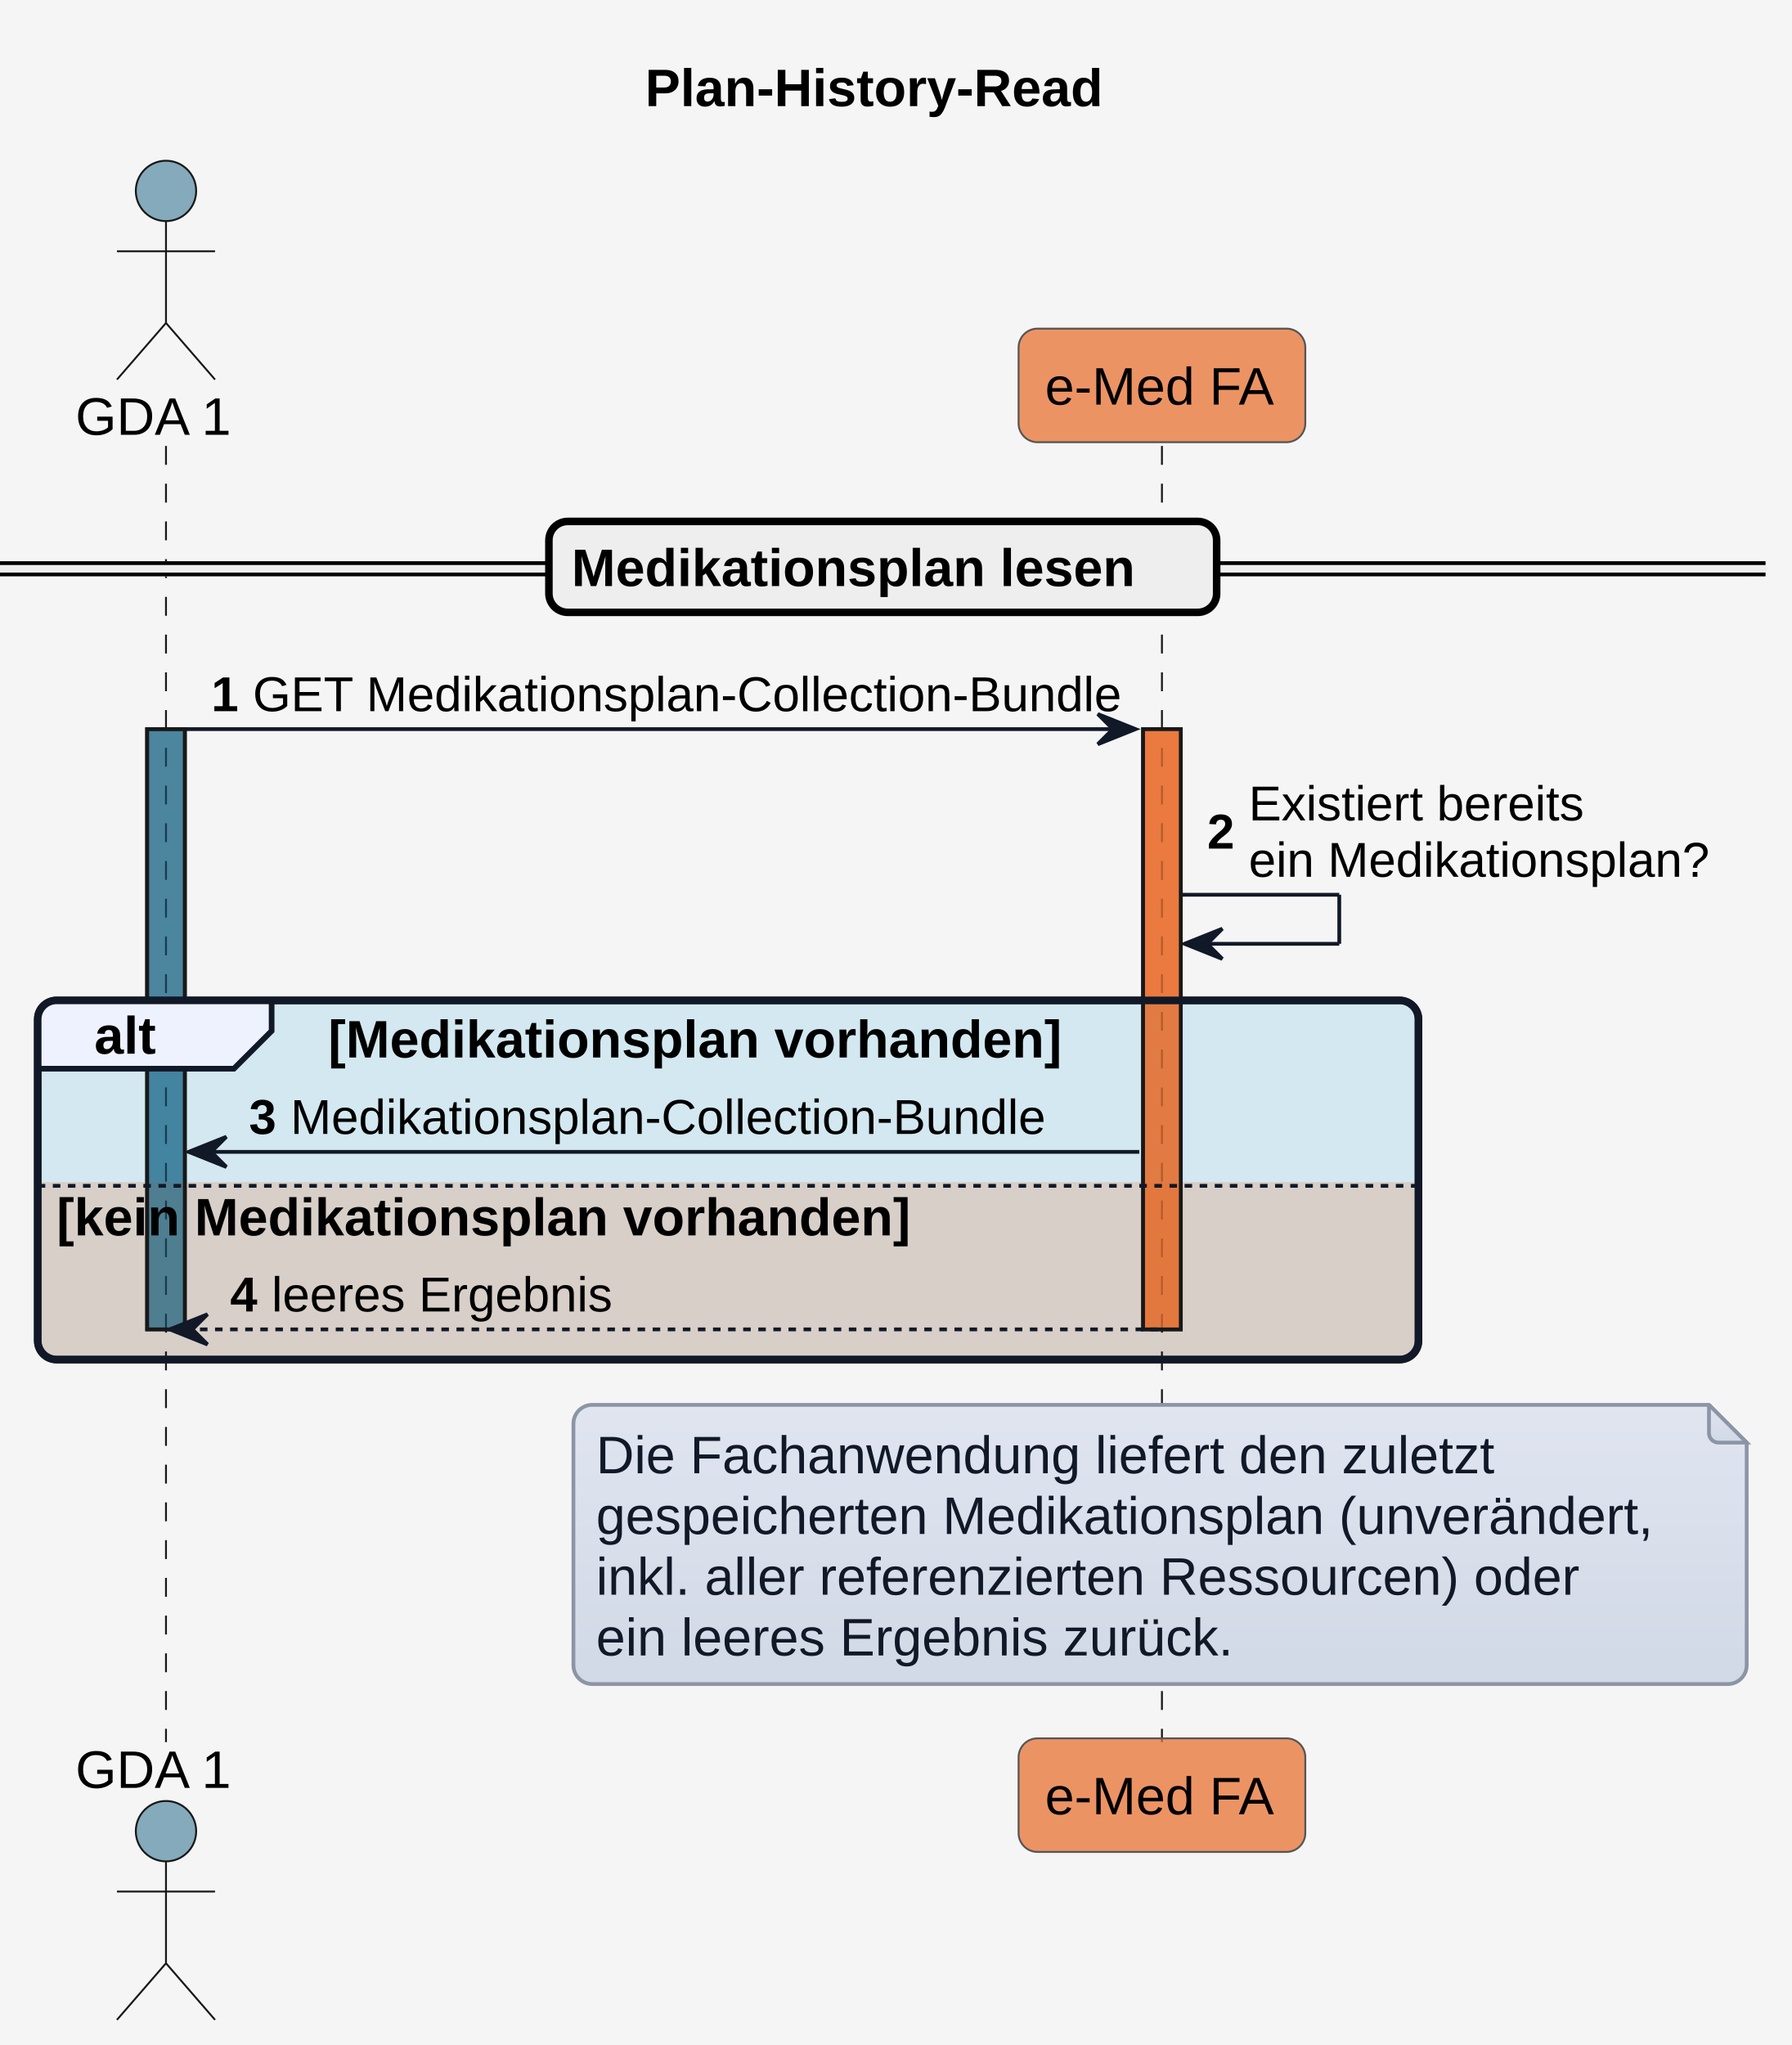
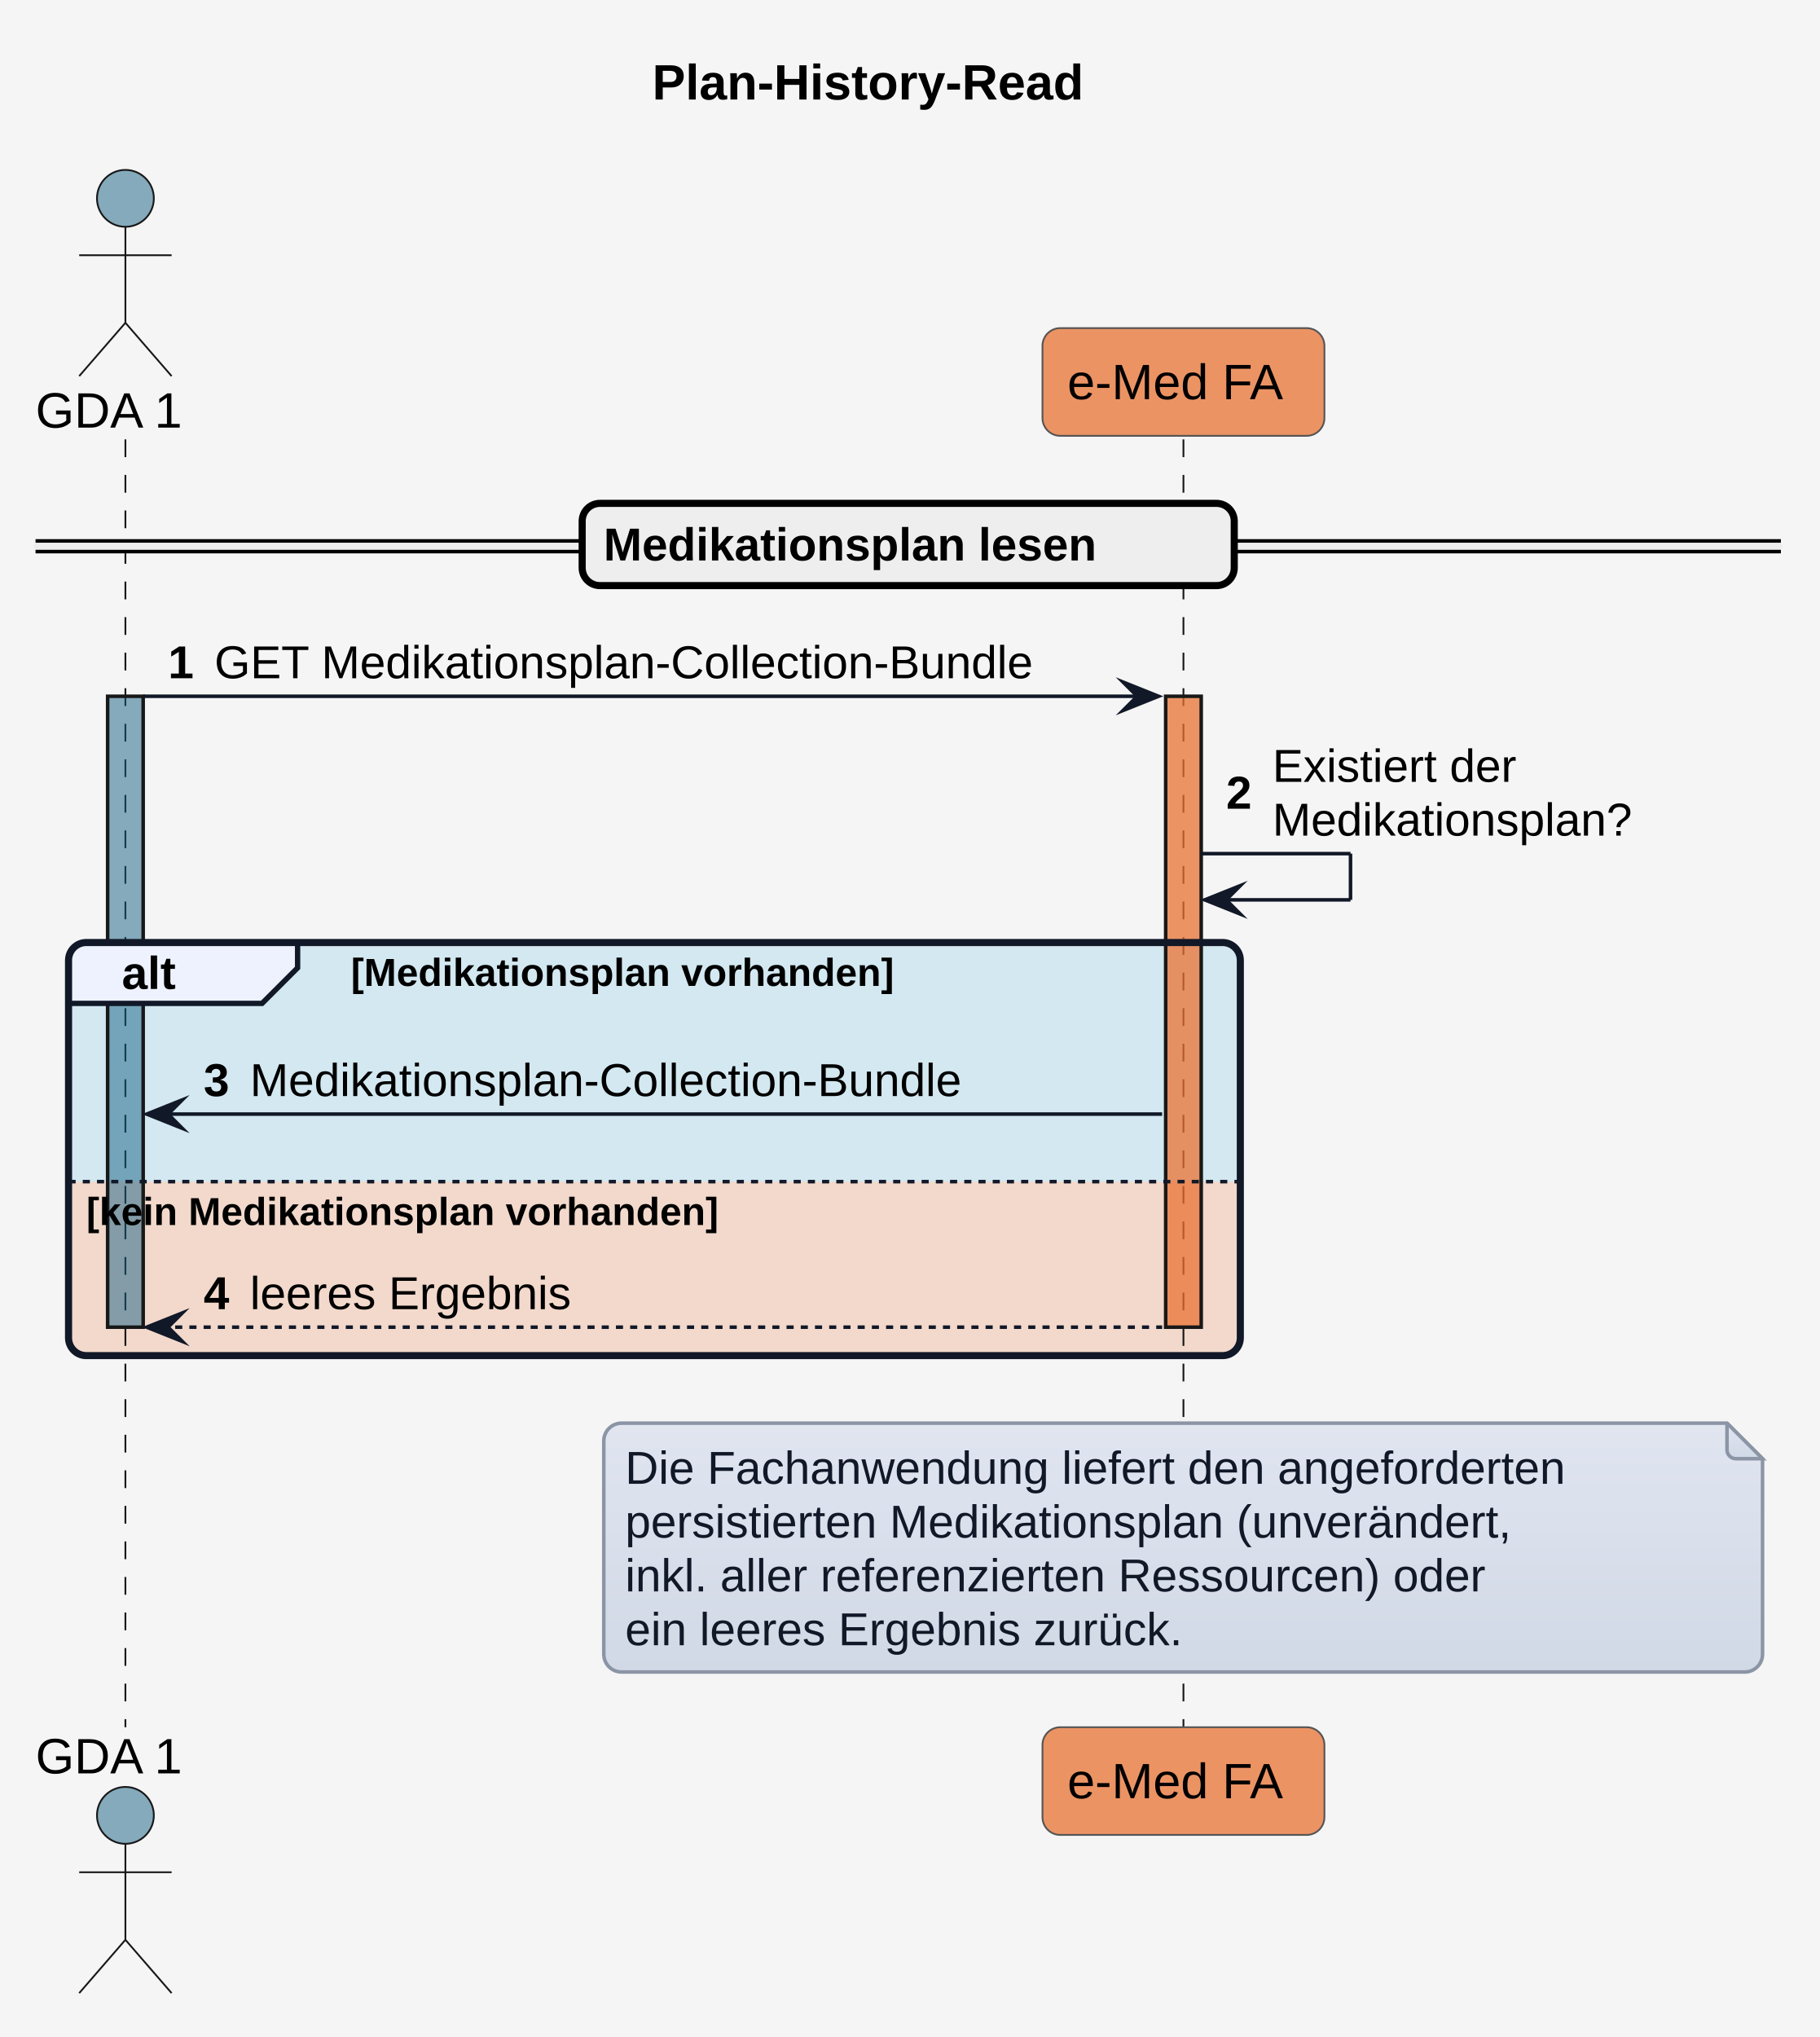
- <svg xmlns="http://www.w3.org/2000/svg" contentStyleType="text/css" height="542px" preserveAspectRatio="none" style="width:475px;height:542px;background:#F5F5F5;" version="1.1" viewBox="0 0 475 542" width="475px" zoomAndPan="magnify">
+ <svg xmlns="http://www.w3.org/2000/svg" version="1.1" data-diagram-type="SEQUENCE" style="width:512px;height:573px;background:#F5F5F5;" width="512px" height="573px" viewBox="0 0 512 573" zoomAndPan="magnify" preserveAspectRatio="none" contentStyleType="text/css">
  <defs>
-     <linearGradient id="gko7882vuhuxp0" x1="50%" x2="50%" y1="0%" y2="100%">
-       <stop offset="0%" stop-color="#E0E5F0" />
-       <stop offset="100%" stop-color="#D1D9E6" />
+     <linearGradient x1="50%" y1="0%" x2="50%" y2="100%" id="g1et59lctwqocf0">
+       <stop stop-color="#E0E5F0" offset="0%" />
+       <stop stop-color="#D1D9E6" offset="100%" />
    </linearGradient>
  </defs>
-   <g>
-     <rect fill="#F5F5F5" height="542" style="stroke:none;stroke-width:1.0;" width="475" x="0" y="0" />
-     <text fill="#000000" font-family="Arial" font-size="14" font-weight="bold" lengthAdjust="spacing" textLength="125" x="171" y="28.132">Plan-History-Read</text>
-     <rect fill="#156082" fill-opacity="0.502" height="159.091" style="stroke:#181818;stroke-width:1.0;" width="10" x="39" y="193.245" />
-     <rect fill="#E97232" fill-opacity="0.741" height="159.091" style="stroke:#181818;stroke-width:1.0;" width="10" x="303" y="193.245" />
-     <rect fill="#0F9ED5" fill-opacity="0.145" height="95.193" rx="5" ry="5" style="stroke:#111827;stroke-width:2.0;" width="366" x="10" y="265.142" />
-     <path d="M10,313.288 L376,313.288 L376,355.335 A5,5 0 0 1 371,360.335 L15,360.335 A5,5 0 0 1 10,355.335 L10,313.288 " fill="#E97132" fill-opacity="0.208" style="stroke:none;stroke-width:1.0;" />
-     <line style="stroke:#181818;stroke-width:0.5;stroke-dasharray:5.0,5.0;" x1="44" x2="44" y1="118.197" y2="461.73" />
-     <line style="stroke:#181818;stroke-width:0.5;stroke-dasharray:5.0,5.0;" x1="308" x2="308" y1="118.197" y2="461.73" />
-     <text fill="#000000" font-family="Arial" font-size="14" lengthAdjust="spacing" textLength="42" x="20" y="115.231">GDA 1</text>
-     <ellipse cx="44" cy="50.599" fill="#156082" fill-opacity="0.502" rx="8" ry="8" style="stroke:#181818;stroke-width:0.5;" />
-     <path d="M44,58.599 L44,85.599 M31,66.599 L57,66.599 M44,85.599 L31,100.599 M44,85.599 L57,100.599 " fill="none" style="stroke:#181818;stroke-width:0.5;" />
-     <text fill="#000000" font-family="Arial" font-size="14" lengthAdjust="spacing" textLength="42" x="20" y="473.862">GDA 1</text>
-     <ellipse cx="44" cy="485.329" fill="#156082" fill-opacity="0.502" rx="8" ry="8" style="stroke:#181818;stroke-width:0.5;" />
-     <path d="M44,493.329 L44,520.329 M31,501.329 L57,501.329 M44,520.329 L31,535.329 M44,520.329 L57,535.329 " fill="none" style="stroke:#181818;stroke-width:0.5;" />
-     <rect fill="#E97232" fill-opacity="0.741" height="30.099" rx="5" ry="5" style="stroke:#555555;stroke-width:0.5;" width="76" x="270" y="87.099" />
-     <text fill="#000000" font-family="Arial" font-size="14" lengthAdjust="spacing" textLength="62" x="277" y="107.231">e-Med FA</text>
-     <rect fill="#E97232" fill-opacity="0.741" height="30.099" rx="5" ry="5" style="stroke:#555555;stroke-width:0.5;" width="76" x="270" y="460.73" />
-     <text fill="#000000" font-family="Arial" font-size="14" lengthAdjust="spacing" textLength="62" x="277" y="480.862">e-Med FA</text>
-     <rect fill="#156082" fill-opacity="0.502" height="159.091" style="stroke:#181818;stroke-width:1.0;" width="10" x="39" y="193.245" />
-     <rect fill="#E97232" fill-opacity="0.741" height="159.091" style="stroke:#181818;stroke-width:1.0;" width="10" x="303" y="193.245" />
-     <rect fill="#EEEEEE" height="3" rx="5" ry="5" style="stroke:#EEEEEE;stroke-width:1.0;" width="468" x="0" y="149.247" />
-     <line style="stroke:#000000;stroke-width:1.0;" x1="0" x2="468" y1="149.247" y2="149.247" />
-     <line style="stroke:#000000;stroke-width:1.0;" x1="0" x2="468" y1="152.247" y2="152.247" />
-     <rect fill="#EEEEEE" height="24.099" rx="5" ry="5" style="stroke:#000000;stroke-width:2.0;" width="177" x="145.5" y="138.197" />
-     <text fill="#000000" font-family="Arial" font-size="14" font-weight="bold" lengthAdjust="spacing" textLength="159" x="151.5" y="155.329">Medikationsplan lesen</text>
-     <polygon fill="#111827" points="291,189.245,301,193.245,291,197.245,295,193.245" style="stroke:#111827;stroke-width:1.0;" />
-     <line style="stroke:#111827;stroke-width:1.0;" x1="49" x2="297" y1="193.245" y2="193.245" />
-     <text fill="#000000" font-family="Arial" font-size="13" font-weight="bold" lengthAdjust="spacing" textLength="7" x="56" y="188.49">1</text>
-     <text fill="#000000" font-family="Arial" font-size="13" lengthAdjust="spacing" textLength="229" x="67" y="188.49">GET Medikationsplan-Collection-Bundle</text>
-     <line style="stroke:#111827;stroke-width:1.0;" x1="313" x2="355" y1="237.142" y2="237.142" />
-     <line style="stroke:#111827;stroke-width:1.0;" x1="355" x2="355" y1="237.142" y2="250.142" />
-     <line style="stroke:#111827;stroke-width:1.0;" x1="314" x2="355" y1="250.142" y2="250.142" />
-     <polygon fill="#111827" points="324,246.142,314,250.142,324,254.142,320,250.142" style="stroke:#111827;stroke-width:1.0;" />
-     <text fill="#000000" font-family="Arial" font-size="13" font-weight="bold" lengthAdjust="spacing" textLength="7" x="320" y="224.913">2</text>
-     <text fill="#000000" font-family="Arial" font-size="13" lengthAdjust="spacing" textLength="91" x="331" y="217.439">Existiert bereits</text>
-     <text fill="#000000" font-family="Arial" font-size="13" lengthAdjust="spacing" textLength="122" x="331" y="232.387">ein Medikationsplan?</text>
-     <path d="M15,265.142 L72,265.142 L72,273.241 L62,283.241 L10,283.241 L10,270.142 A5,5 0 0 1 15,265.142 " fill="#EEF2FF" style="stroke:#111827;stroke-width:1.5;" />
-     <rect fill="none" height="95.193" rx="5" ry="5" style="stroke:#111827;stroke-width:2.0;" width="366" x="10" y="265.142" />
-     <text fill="#000000" font-family="Arial" font-size="14" font-weight="bold" lengthAdjust="spacing" textLength="17" x="25" y="279.274">alt</text>
-     <text fill="#000000" font-family="Arial" font-size="14" font-weight="bold" lengthAdjust="spacing" textLength="207" x="87" y="280.274">[Medikationsplan vorhanden]</text>
-     <polygon fill="#111827" points="60,301.288,50,305.288,60,309.288,56,305.288" style="stroke:#111827;stroke-width:1.0;" />
-     <line style="stroke:#111827;stroke-width:1.0;" x1="54" x2="302" y1="305.288" y2="305.288" />
-     <text fill="#000000" font-family="Arial" font-size="13" font-weight="bold" lengthAdjust="spacing" textLength="7" x="66" y="300.533">3</text>
-     <text fill="#000000" font-family="Arial" font-size="13" lengthAdjust="spacing" textLength="199" x="77" y="300.533">Medikationsplan-Collection-Bundle</text>
-     <line style="stroke:#111827;stroke-width:1.0;stroke-dasharray:2.0,2.0;" x1="10" x2="376" y1="314.288" y2="314.288" />
-     <text fill="#000000" font-family="Arial" font-size="14" font-weight="bold" lengthAdjust="spacing" textLength="241" x="15" y="327.42">[kein Medikationsplan vorhanden]</text>
-     <polygon fill="#111827" points="55,348.335,45,352.335,55,356.335,51,352.335" style="stroke:#111827;stroke-width:1.0;" />
-     <line style="stroke:#111827;stroke-width:1.0;stroke-dasharray:2.0,2.0;" x1="49" x2="307" y1="352.335" y2="352.335" />
-     <text fill="#000000" font-family="Arial" font-size="13" font-weight="bold" lengthAdjust="spacing" textLength="7" x="61" y="347.581">4</text>
-     <text fill="#000000" font-family="Arial" font-size="13" lengthAdjust="spacing" textLength="90" x="72" y="347.581">leeres Ergebnis</text>
-     <path d="M152,377.335 L152,441.335 A5,5 0 0 0 157,446.335 L458,446.335 A5,5 0 0 0 463,441.335 L463,382.335 L453,372.335 L157,372.335 A5,5 0 0 0 152,377.335 " fill="url(#gko7882vuhuxp0)" style="stroke:#8B95A5;stroke-width:1.0;" />
-     <path d="M453,372.335 L453,379.835 A2.5,2.5 0 0 0 455.5,382.335 L463,382.335 L453,372.335 " fill="url(#gko7882vuhuxp0)" style="stroke:#8B95A5;stroke-width:1.0;" />
-     <text fill="#111827" font-family="Arial" font-size="14" lengthAdjust="spacing" textLength="240" x="158" y="390.467">Die Fachanwendung liefert den zuletzt</text>
-     <text fill="#111827" font-family="Arial" font-size="14" lengthAdjust="spacing" textLength="286" x="158" y="406.566">gespeicherten Medikationsplan (unverändert,</text>
-     <text fill="#111827" font-family="Arial" font-size="14" lengthAdjust="spacing" textLength="266" x="158" y="422.665">inkl. aller referenzierten Ressourcen) oder</text>
-     <text fill="#111827" font-family="Arial" font-size="14" lengthAdjust="spacing" textLength="171" x="158" y="438.763">ein leeres Ergebnis zurück.</text>
+   <g font-family="sans-serif" lengthAdjust="spacing">
+     <rect x="0" y="0" width="512" height="573" fill="#F5F5F5" style="stroke:none;" />
+     <g class="title" data-source-line="1">
+       <text x="183.499" y="27.995" fill="#000" font-size="14" textLength="143.028" font-weight="700" font-family="'Arial'">Plan-History-Read</text>
+     </g>
+     <path d="M24.282,265.125 L343.947,265.125 A5,5 0 0 1 348.947,270.125 L348.947,332.391 L19.282,332.391 L19.282,270.125 A5,5 0 0 1 24.282,265.125" fill="#0F9ED5" fill-opacity="0.145" />
+     <path d="M19.282,332.391 L348.947,332.391 L348.947,376.328 A5,5 0 0 1 343.947,381.328 L24.282,381.328 A5,5 0 0 1 19.282,376.328 L19.282,332.391" fill="#E97132" fill-opacity="0.208" />
+     <g>
+       <rect x="31.782" y="123.594" width="8" height="362.266" fill="#000" fill-opacity="0" />
+       <line x1="35.282" y1="123.594" x2="35.282" y2="485.859" style="stroke:#181818;stroke-width:0.5;stroke-dasharray:5,5;" />
+     </g>
+     <g>
+       <rect x="30.282" y="195.859" width="10" height="177.469" fill="#156082" fill-opacity="0.502" style="stroke:#181818;stroke-width:1;" />
+     </g>
+     <g>
+       <rect x="329.447" y="123.594" width="8" height="362.266" fill="#000" fill-opacity="0" />
+       <line x1="332.947" y1="123.594" x2="332.947" y2="485.859" style="stroke:#181818;stroke-width:0.5;stroke-dasharray:5,5;" />
+     </g>
+     <g>
+       <rect x="327.947" y="195.859" width="10" height="177.469" fill="#E97232" fill-opacity="0.741" style="stroke:#181818;stroke-width:1;" />
+     </g>
+     <text x="10" y="120.292" fill="#000" font-size="14" textLength="44.563" font-family="'Arial'">GDA 1</text>
+     <ellipse cx="35.282" cy="55.797" rx="8" ry="8" fill="#156082" fill-opacity="0.502" style="stroke:#181818;stroke-width:0.5;" />
+     <path d="M35.282,63.797 L35.282,90.797 M22.282,71.797 L48.282,71.797 M35.282,90.797 L22.282,105.797 M35.282,90.797 L48.282,105.797" style="stroke:#181818;stroke-width:0.5;" fill="none" />
+     <rect x="293.285" y="92.297" width="79.324" height="30.297" fill="#E97232" fill-opacity="0.741" style="stroke:#555;stroke-width:0.5;" rx="5" ry="5" />
+     <text x="300.285" y="112.292" fill="#000" font-size="14" textLength="65.324" font-family="'Arial'">e-Med FA</text>
+     <text x="10" y="498.854" fill="#000" font-size="14" textLength="44.563" font-family="'Arial'">GDA 1</text>
+     <ellipse cx="35.282" cy="510.656" rx="8" ry="8" fill="#156082" fill-opacity="0.502" style="stroke:#181818;stroke-width:0.5;" />
+     <path d="M35.282,518.656 L35.282,545.656 M22.282,526.656 L48.282,526.656 M35.282,545.656 L22.282,560.656 M35.282,545.656 L48.282,560.656" style="stroke:#181818;stroke-width:0.5;" fill="none" />
+     <rect x="293.285" y="485.859" width="79.324" height="30.297" fill="#E97232" fill-opacity="0.741" style="stroke:#555;stroke-width:0.5;" rx="5" ry="5" />
+     <text x="300.285" y="505.854" fill="#000" font-size="14" textLength="65.324" font-family="'Arial'">e-Med FA</text>
+     <rect x="10" y="152.16" width="491.026" height="3" fill="#EEE" style="stroke:#EEE;stroke-width:1;" rx="5" ry="5" />
+     <line x1="10" y1="152.16" x2="501.026" y2="152.16" style="stroke:#000;stroke-width:1;" />
+     <line x1="10" y1="155.16" x2="501.026" y2="155.16" style="stroke:#000;stroke-width:1;" />
+     <rect x="163.788" y="141.594" width="183.451" height="23.133" fill="#EEE" style="stroke:#000;stroke-width:2;" rx="5" ry="5" />
+     <text x="169.788" y="157.661" fill="#000" font-size="13" textLength="164.925" font-weight="700" font-family="'Arial'">Medikationsplan lesen</text>
+     <polygon points="315.947,191.859,325.947,195.859,315.947,199.859,319.947,195.859" fill="#111827" style="stroke:#111827;stroke-width:1;stroke-linejoin:miter;stroke-miterlimit:10;" />
+     <line x1="40.282" y1="195.859" x2="321.947" y2="195.859" style="stroke:#111827;stroke-width:1;" />
+     <text x="47.282" y="190.793" fill="#000" font-size="13" font-weight="700" font-family="'Arial'">1</text>
+     <text x="60.327" y="190.793" fill="#000" font-size="13" textLength="255.62" font-family="'Arial'">GET Medikationsplan-Collection-Bundle</text>
+     <line x1="337.947" y1="240.125" x2="379.947" y2="240.125" style="stroke:#111827;stroke-width:1;" />
+     <line x1="379.947" y1="240.125" x2="379.947" y2="253.125" style="stroke:#111827;stroke-width:1;" />
+     <line x1="338.947" y1="253.125" x2="379.947" y2="253.125" style="stroke:#111827;stroke-width:1;" />
+     <polygon points="348.947,249.125,338.947,253.125,348.947,257.125,344.947,253.125" fill="#111827" style="stroke:#111827;stroke-width:1;stroke-linejoin:miter;stroke-miterlimit:10;" />
+     <text x="344.947" y="227.493" fill="#000" font-size="13" font-weight="700" font-family="'Arial'">2</text>
+     <text x="357.993" y="219.926" fill="#000" font-size="13" textLength="79.168" font-family="'Arial'">Existiert der</text>
+     <text x="357.993" y="235.059" fill="#000" font-size="13" textLength="113.217" font-family="'Arial'">Medikationsplan?</text>
+     <path d="M24.282,265.125 L83.725,265.125 L83.725,272.258 L73.725,282.258 L19.282,282.258 L19.282,270.125 A5,5 0 0 1 24.282,265.125" style="stroke:#111827;stroke-width:1.5;" fill="#EEF2FF" />
+     <rect x="19.282" y="265.125" width="329.666" height="116.203" fill="none" style="stroke:#111827;stroke-width:2;" rx="5" ry="5" />
+     <text x="34.282" y="278.192" fill="#000" font-size="13" textLength="19.443" font-weight="700" font-family="'Arial'">alt</text>
+     <text x="98.725" y="277.335" fill="#000" font-size="11" textLength="182.939" font-weight="700" font-family="'Arial'">[Medikationsplan vorhanden]</text>
+     <line x1="19.282" y1="332.391" x2="348.947" y2="332.391" style="stroke:#111827;stroke-width:1;stroke-dasharray:2,2;" />
+     <text x="24.282" y="344.601" fill="#000" font-size="11" textLength="213.146" font-weight="700" font-family="'Arial'">[kein Medikationsplan vorhanden]</text>
+     <polygon points="51.282,309.391,41.282,313.391,51.282,317.391,47.282,313.391" fill="#111827" style="stroke:#111827;stroke-width:1;stroke-linejoin:miter;stroke-miterlimit:10;" />
+     <line x1="45.282" y1="313.391" x2="326.947" y2="313.391" style="stroke:#111827;stroke-width:1;" />
+     <text x="57.282" y="308.325" fill="#000" font-size="13" font-weight="700" font-family="'Arial'">3</text>
+     <text x="70.327" y="308.325" fill="#000" font-size="13" textLength="225.259" font-family="'Arial'">Medikationsplan-Collection-Bundle</text>
+     <polygon points="51.282,369.328,41.282,373.328,51.282,377.328,47.282,373.328" fill="#111827" style="stroke:#111827;stroke-width:1;stroke-linejoin:miter;stroke-miterlimit:10;" />
+     <line x1="45.282" y1="373.328" x2="326.947" y2="373.328" style="stroke:#111827;stroke-width:1;stroke-dasharray:2,2;" />
+     <text x="57.282" y="368.262" fill="#000" font-size="13" font-weight="700" font-family="'Arial'">4</text>
+     <text x="70.327" y="368.262" fill="#000" font-size="13" textLength="100.541" font-family="'Arial'">leeres Ergebnis</text>
+     <path d="M169.869,405.328 L169.869,465.328 A5,5 0 0 0 174.869,470.328 L490.869,470.328 A5,5 0 0 0 495.869,465.328 L495.869,410.328 L485.869,400.328 L174.869,400.328 A5,5 0 0 0 169.869,405.328" style="stroke:#8B95A5;stroke-width:1;" fill="url(#g1et59lctwqocf0)" />
+     <path d="M485.869,400.328 L485.869,407.828 A2.5,2.5 0 0 0 488.369,410.328 L495.869,410.328 L485.869,400.328" style="stroke:#8B95A5;stroke-width:1;" fill="url(#g1et59lctwqocf0)" />
+     <text x="175.869" y="417.395" fill="#111827" font-size="13" textLength="301.025" font-family="'Arial'">Die Fachanwendung liefert den angeforderten</text>
+     <text x="175.869" y="432.528" fill="#111827" font-size="13" textLength="286.336" font-family="'Arial'">persistierten Medikationsplan (unverändert,</text>
+     <text x="175.869" y="447.661" fill="#111827" font-size="13" textLength="274.917" font-family="'Arial'">inkl. aller referenzierten Ressourcen) oder</text>
+     <text x="175.869" y="462.793" fill="#111827" font-size="13" textLength="176.109" font-family="'Arial'">ein leeres Ergebnis zurück.</text>
  </g>
</svg>
